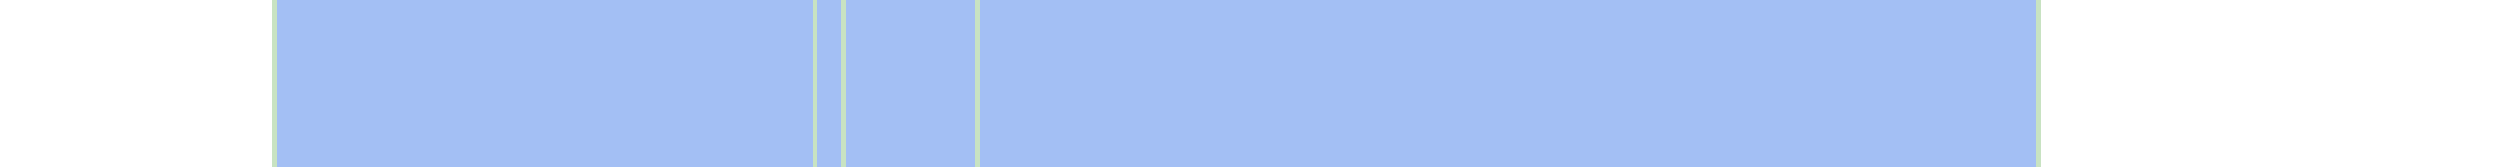
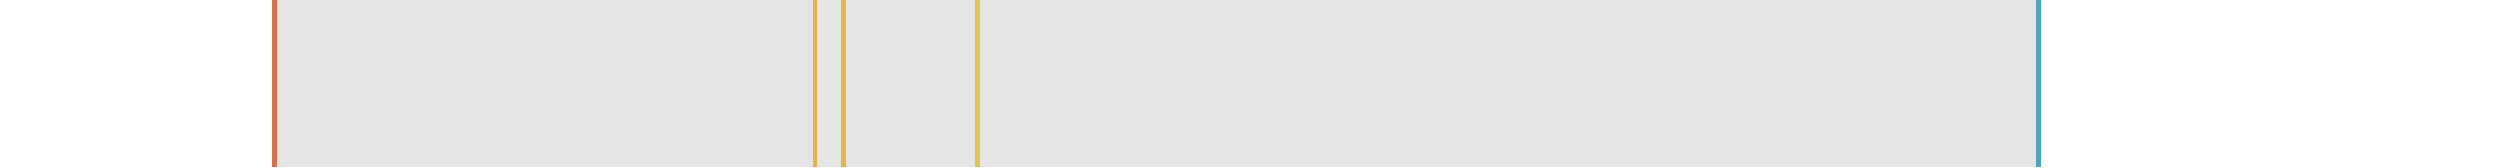
<svg xmlns="http://www.w3.org/2000/svg" viewBox="0 0 523 35" shape-rendering="crispEdges">
-   <rect y="0" x="57" width="370" height="35" fill="#a3bff4" />
-   <rect y="0" x="57" width="1" height="35" fill="#c8e3c2" />
-   <rect y="0" x="170" width="1" height="35" fill="#c8e3c2" />
-   <rect y="0" x="176" width="1" height="35" fill="#c8e3c2" />
-   <rect y="0" x="204" width="1" height="35" fill="#c8e3c2" />
-   <rect y="0" x="426" width="1" height="35" fill="#c8e3c2" />
+   <rect y="0" x="57" width="370" height="35" fill="#e5e5e5" />
+   <rect y="0" x="57" width="1" height="35" fill="#d4714e" />
+   <rect y="0" x="170" width="1" height="35" fill="#e5b24d" />
+   <rect y="0" x="176" width="1" height="35" fill="#e6b64e" />
+   <rect y="0" x="204" width="1" height="35" fill="#e2c44f" />
+   <rect y="0" x="426" width="1" height="35" fill="#4ba7ba" />
</svg>
